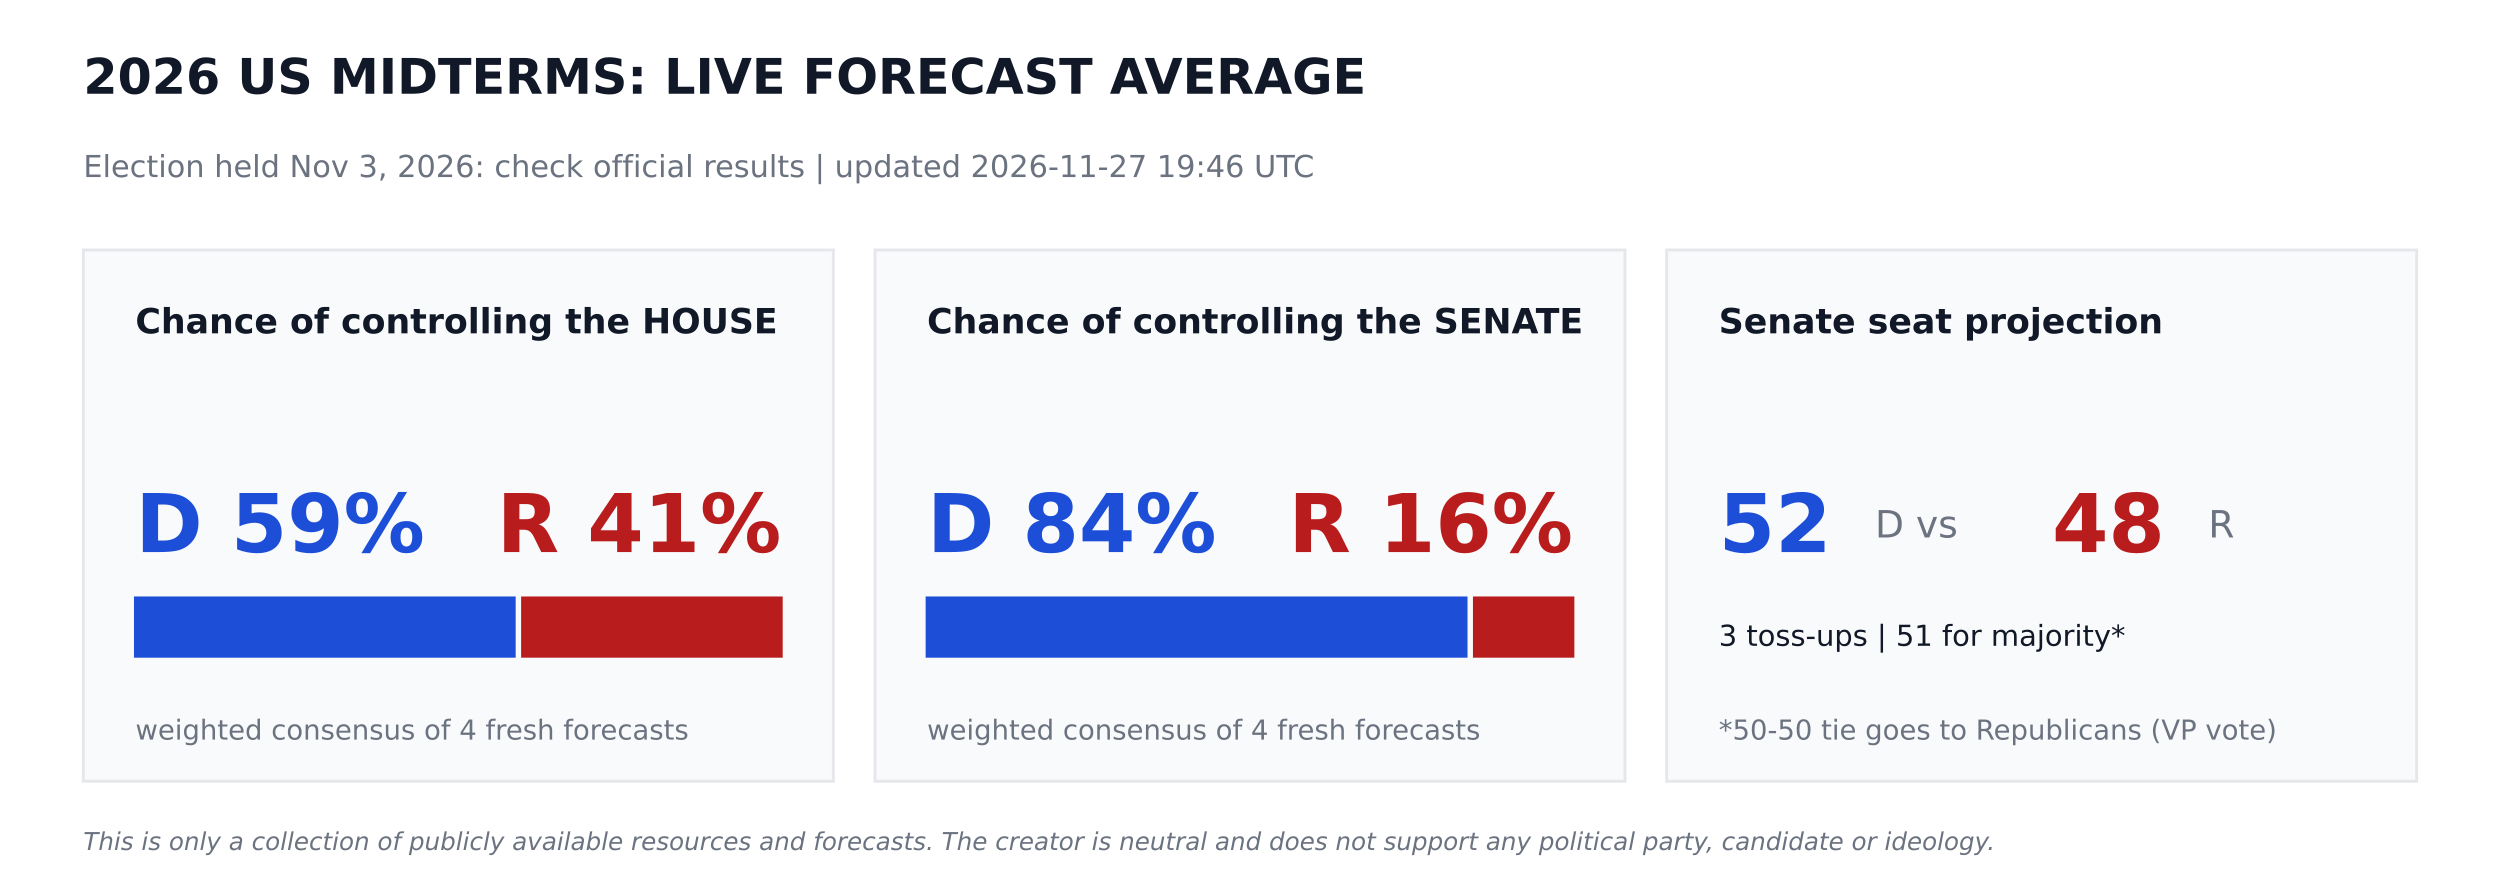
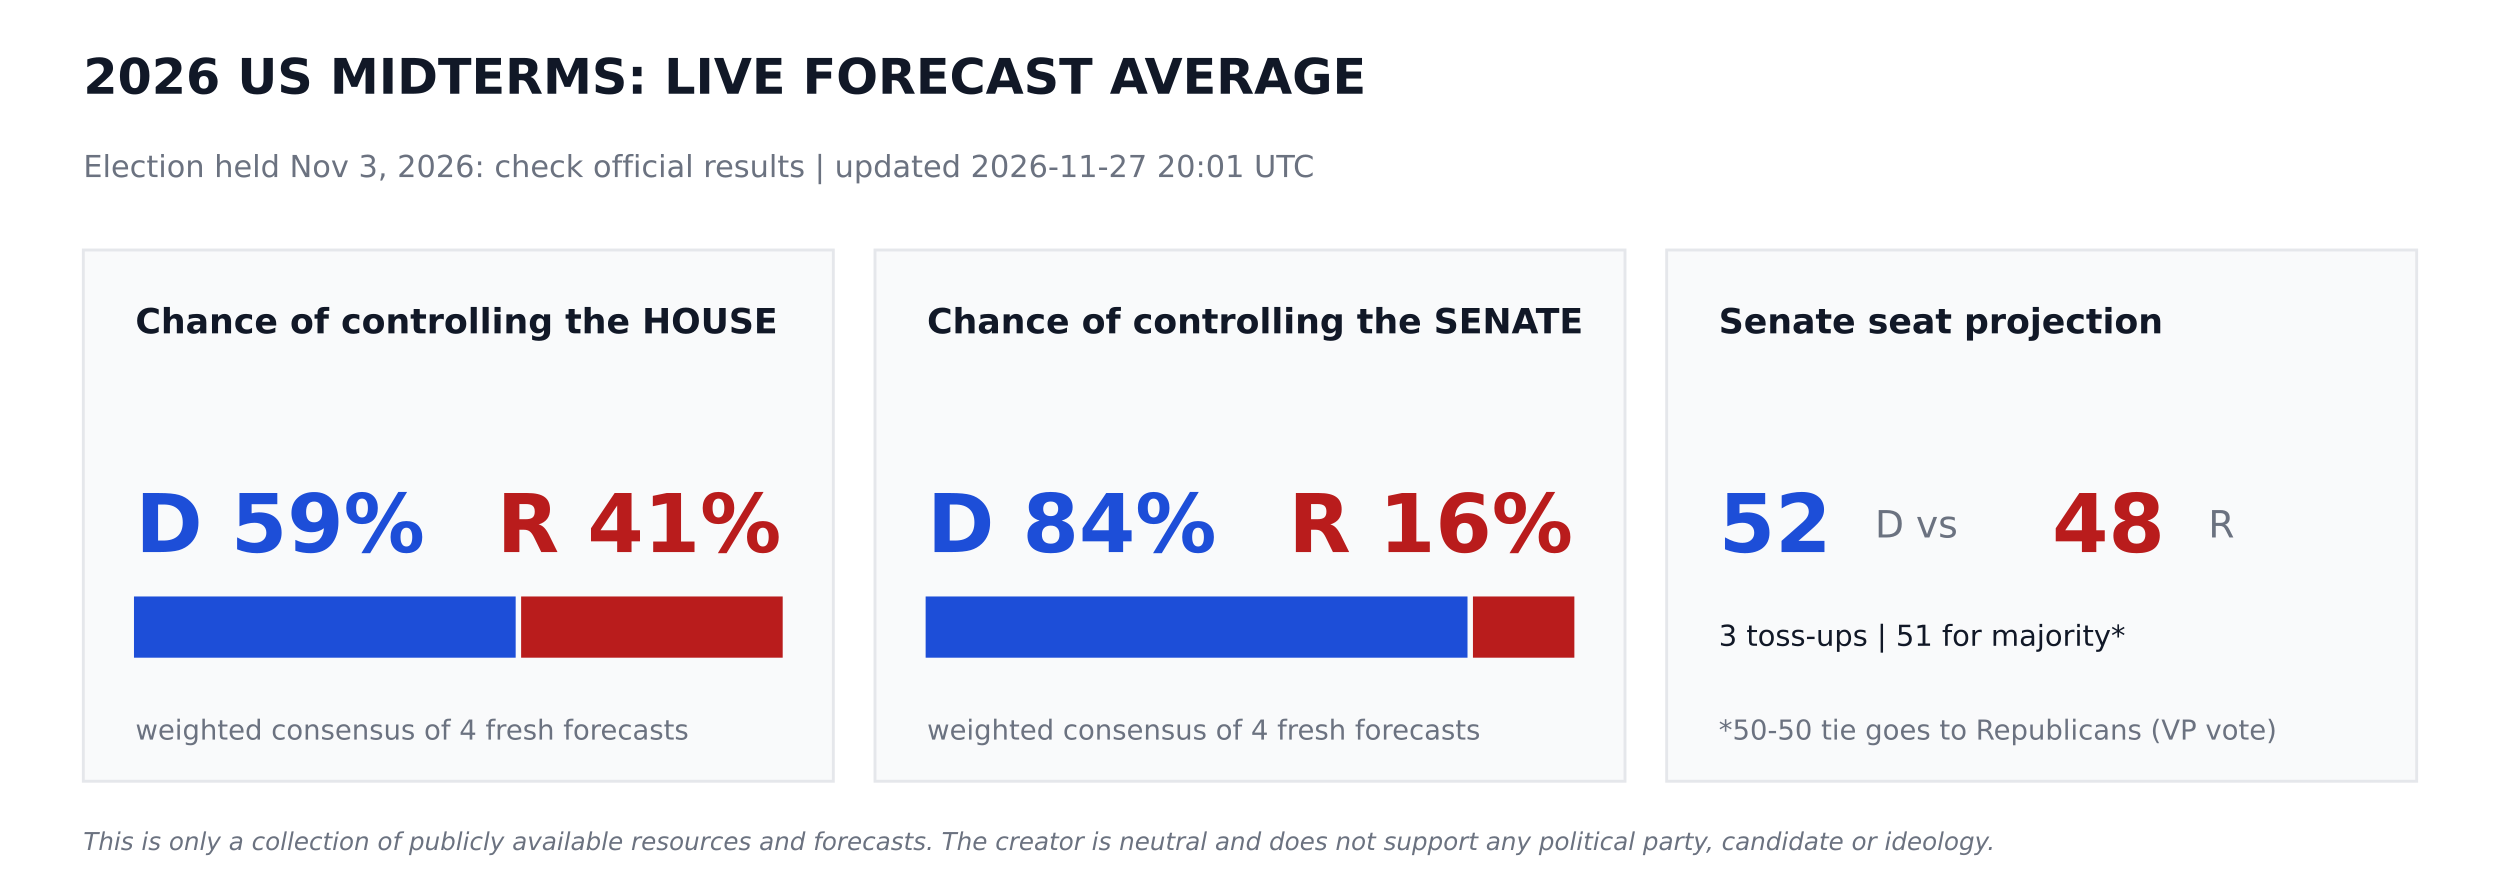
<svg xmlns="http://www.w3.org/2000/svg" width="864pt" height="302.4pt" viewBox="0 0 864 302.4" version="1.1">
  <defs>
    <style type="text/css">*{stroke-linejoin: round; stroke-linecap: butt}</style>
  </defs>
  <g id="figure_1">
    <g id="patch_1">
      <path d="M 0 302.4  L 864 302.4  L 864 0  L 0 0  z " style="fill: #ffffff" />
    </g>
    <g id="axes_1">
      <g id="patch_2">
-         <path d="M 28.8 270  L 288 270  L 288 86.4  L 28.8 86.4  z " clip-path="url(#p028b334681)" style="fill: #f9fafb; stroke: #e5e7eb; stroke-linejoin: miter" />
+         <path d="M 28.8 270  L 288 270  L 288 86.4  L 28.8 86.4  z " clip-path="url(#p89bcc090a1)" style="fill: #f9fafb; stroke: #e5e7eb; stroke-linejoin: miter" />
      </g>
      <g id="patch_3">
-         <path d="M 46.8 226.8  L 177.718 226.8  L 177.718 206.64  L 46.8 206.64  z " clip-path="url(#p028b334681)" style="fill: #1d4ed8; stroke: #1d4ed8; stroke-linejoin: miter" />
+         <path d="M 46.8 226.8  L 177.718 226.8  L 177.718 206.64  L 46.8 206.64  z " clip-path="url(#p89bcc090a1)" style="fill: #1d4ed8; stroke: #1d4ed8; stroke-linejoin: miter" />
      </g>
      <g id="patch_4">
-         <path d="M 180.598 226.8  L 270 226.8  L 270 206.64  L 180.598 206.64  z " clip-path="url(#p028b334681)" style="fill: #b91c1c; stroke: #b91c1c; stroke-linejoin: miter" />
+         <path d="M 180.598 226.8  L 270 226.8  L 270 206.64  L 180.598 206.64  z " clip-path="url(#p89bcc090a1)" style="fill: #b91c1c; stroke: #b91c1c; stroke-linejoin: miter" />
      </g>
      <g id="patch_5">
-         <path d="M 302.4 270  L 561.6 270  L 561.6 86.4  L 302.4 86.4  z " clip-path="url(#p028b334681)" style="fill: #f9fafb; stroke: #e5e7eb; stroke-linejoin: miter" />
+         <path d="M 302.4 270  L 561.6 270  L 561.6 86.4  L 302.4 86.4  z " clip-path="url(#p89bcc090a1)" style="fill: #f9fafb; stroke: #e5e7eb; stroke-linejoin: miter" />
      </g>
      <g id="patch_6">
-         <path d="M 320.4 226.8  L 506.671 226.8  L 506.671 206.64  L 320.4 206.64  z " clip-path="url(#p028b334681)" style="fill: #1d4ed8; stroke: #1d4ed8; stroke-linejoin: miter" />
+         <path d="M 320.4 226.8  L 506.671 226.8  L 506.671 206.64  L 320.4 206.64  z " clip-path="url(#p89bcc090a1)" style="fill: #1d4ed8; stroke: #1d4ed8; stroke-linejoin: miter" />
      </g>
      <g id="patch_7">
-         <path d="M 509.551 226.8  L 543.6 226.8  L 543.6 206.64  L 509.551 206.64  z " clip-path="url(#p028b334681)" style="fill: #b91c1c; stroke: #b91c1c; stroke-linejoin: miter" />
+         <path d="M 509.551 226.8  L 543.6 226.8  L 543.6 206.64  L 509.551 206.64  z " clip-path="url(#p89bcc090a1)" style="fill: #b91c1c; stroke: #b91c1c; stroke-linejoin: miter" />
      </g>
      <g id="patch_8">
-         <path d="M 576 270  L 835.2 270  L 835.2 86.4  L 576 86.4  z " clip-path="url(#p028b334681)" style="fill: #f9fafb; stroke: #e5e7eb; stroke-linejoin: miter" />
+         <path d="M 576 270  L 835.2 270  L 835.2 86.4  L 576 86.4  z " clip-path="url(#p89bcc090a1)" style="fill: #f9fafb; stroke: #e5e7eb; stroke-linejoin: miter" />
      </g>
      <g id="text_1">
        <text style="font-weight: 700; font-size: 17px; font-family: 'DejaVu Sans'; text-anchor: start; fill: #111827" x="28.8" y="32.4" transform="rotate(-0 28.8 32.4)">2026 US MIDTERMS: LIVE FORECAST AVERAGE</text>
      </g>
      <g id="text_2">
-         <text style="font-size: 10.5px; font-family: 'DejaVu Sans'; text-anchor: start; fill: #6b7280" x="28.8" y="61.2" transform="rotate(-0 28.8 61.2)">Election held Nov 3, 2026: check official results   |   updated 2026-11-27 19:46 UTC</text>
+         <text style="font-size: 10.5px; font-family: 'DejaVu Sans'; text-anchor: start; fill: #6b7280" x="28.8" y="61.2" transform="rotate(-0 28.8 61.2)">Election held Nov 3, 2026: check official results   |   updated 2026-11-27 20:01 UTC</text>
      </g>
      <g id="text_3">
        <text style="font-weight: 700; font-size: 12px; font-family: 'DejaVu Sans'; text-anchor: start; fill: #111827" x="46.8" y="115.2" transform="rotate(-0 46.8 115.2)">Chance of controlling the HOUSE</text>
      </g>
      <g id="text_4">
        <text style="font-weight: 700; font-size: 28px; font-family: 'DejaVu Sans'; text-anchor: start; fill: #1d4ed8" x="46.8" y="190.8" transform="rotate(-0 46.8 190.8)">D 59%</text>
      </g>
      <g id="text_5">
        <text style="font-weight: 700; font-size: 28px; font-family: 'DejaVu Sans'; text-anchor: end; fill: #b91c1c" x="270" y="190.8" transform="rotate(-0 270 190.8)">R 41%</text>
      </g>
      <g id="text_6">
        <text style="font-size: 9.5px; font-family: 'DejaVu Sans'; text-anchor: start; fill: #6b7280" x="46.8" y="255.6" transform="rotate(-0 46.8 255.6)">weighted consensus of 4 fresh forecasts</text>
      </g>
      <g id="text_7">
        <text style="font-weight: 700; font-size: 12px; font-family: 'DejaVu Sans'; text-anchor: start; fill: #111827" x="320.4" y="115.2" transform="rotate(-0 320.4 115.2)">Chance of controlling the SENATE</text>
      </g>
      <g id="text_8">
        <text style="font-weight: 700; font-size: 28px; font-family: 'DejaVu Sans'; text-anchor: start; fill: #1d4ed8" x="320.4" y="190.8" transform="rotate(-0 320.4 190.8)">D 84%</text>
      </g>
      <g id="text_9">
        <text style="font-weight: 700; font-size: 28px; font-family: 'DejaVu Sans'; text-anchor: end; fill: #b91c1c" x="543.6" y="190.8" transform="rotate(-0 543.6 190.8)">R 16%</text>
      </g>
      <g id="text_10">
        <text style="font-size: 9.5px; font-family: 'DejaVu Sans'; text-anchor: start; fill: #6b7280" x="320.4" y="255.6" transform="rotate(-0 320.4 255.6)">weighted consensus of 4 fresh forecasts</text>
      </g>
      <g id="text_11">
        <text style="font-weight: 700; font-size: 12px; font-family: 'DejaVu Sans'; text-anchor: start; fill: #111827" x="594" y="115.2" transform="rotate(-0 594 115.2)">Senate seat projection</text>
      </g>
      <g id="text_12">
        <text style="font-weight: 700; font-size: 28px; font-family: 'DejaVu Sans'; text-anchor: start; fill: #1d4ed8" x="594" y="190.8" transform="rotate(-0 594 190.8)">52</text>
      </g>
      <g id="text_13">
        <text style="font-size: 13px; font-family: 'DejaVu Sans'; text-anchor: start; fill: #6b7280" x="648" y="185.76" transform="rotate(-0 648 185.76)">D  vs</text>
      </g>
      <g id="text_14">
        <text style="font-weight: 700; font-size: 28px; font-family: 'DejaVu Sans'; text-anchor: start; fill: #b91c1c" x="709.2" y="190.8" transform="rotate(-0 709.2 190.8)">48</text>
      </g>
      <g id="text_15">
        <text style="font-size: 13px; font-family: 'DejaVu Sans'; text-anchor: start; fill: #6b7280" x="763.2" y="185.76" transform="rotate(-0 763.2 185.76)">R</text>
      </g>
      <g id="text_16">
        <text style="font-size: 10px; font-family: 'DejaVu Sans'; text-anchor: start; fill: #111827" x="594" y="223.2" transform="rotate(-0 594 223.2)">3 toss-ups  |  51 for majority*</text>
      </g>
      <g id="text_17">
        <text style="font-size: 9.5px; font-family: 'DejaVu Sans'; text-anchor: start; fill: #6b7280" x="594" y="255.6" transform="rotate(-0 594 255.6)">*50-50 tie goes to Republicans (VP vote)</text>
      </g>
      <g id="text_18">
        <text style="font-style: italic; font-size: 8.5px; font-family: 'DejaVu Sans'; text-anchor: start; fill: #6b7280" x="28.8" y="293.76" transform="rotate(-0 28.8 293.76)">This is only a collection of publicly available resources and forecasts. The creator is neutral and does not support any political party, candidate or ideology.</text>
      </g>
    </g>
  </g>
  <defs>
-     <clipPath id="p028b334681">
+     <clipPath id="p89bcc090a1">
      <rect x="0" y="0" width="864" height="302.4" />
    </clipPath>
  </defs>
</svg>
